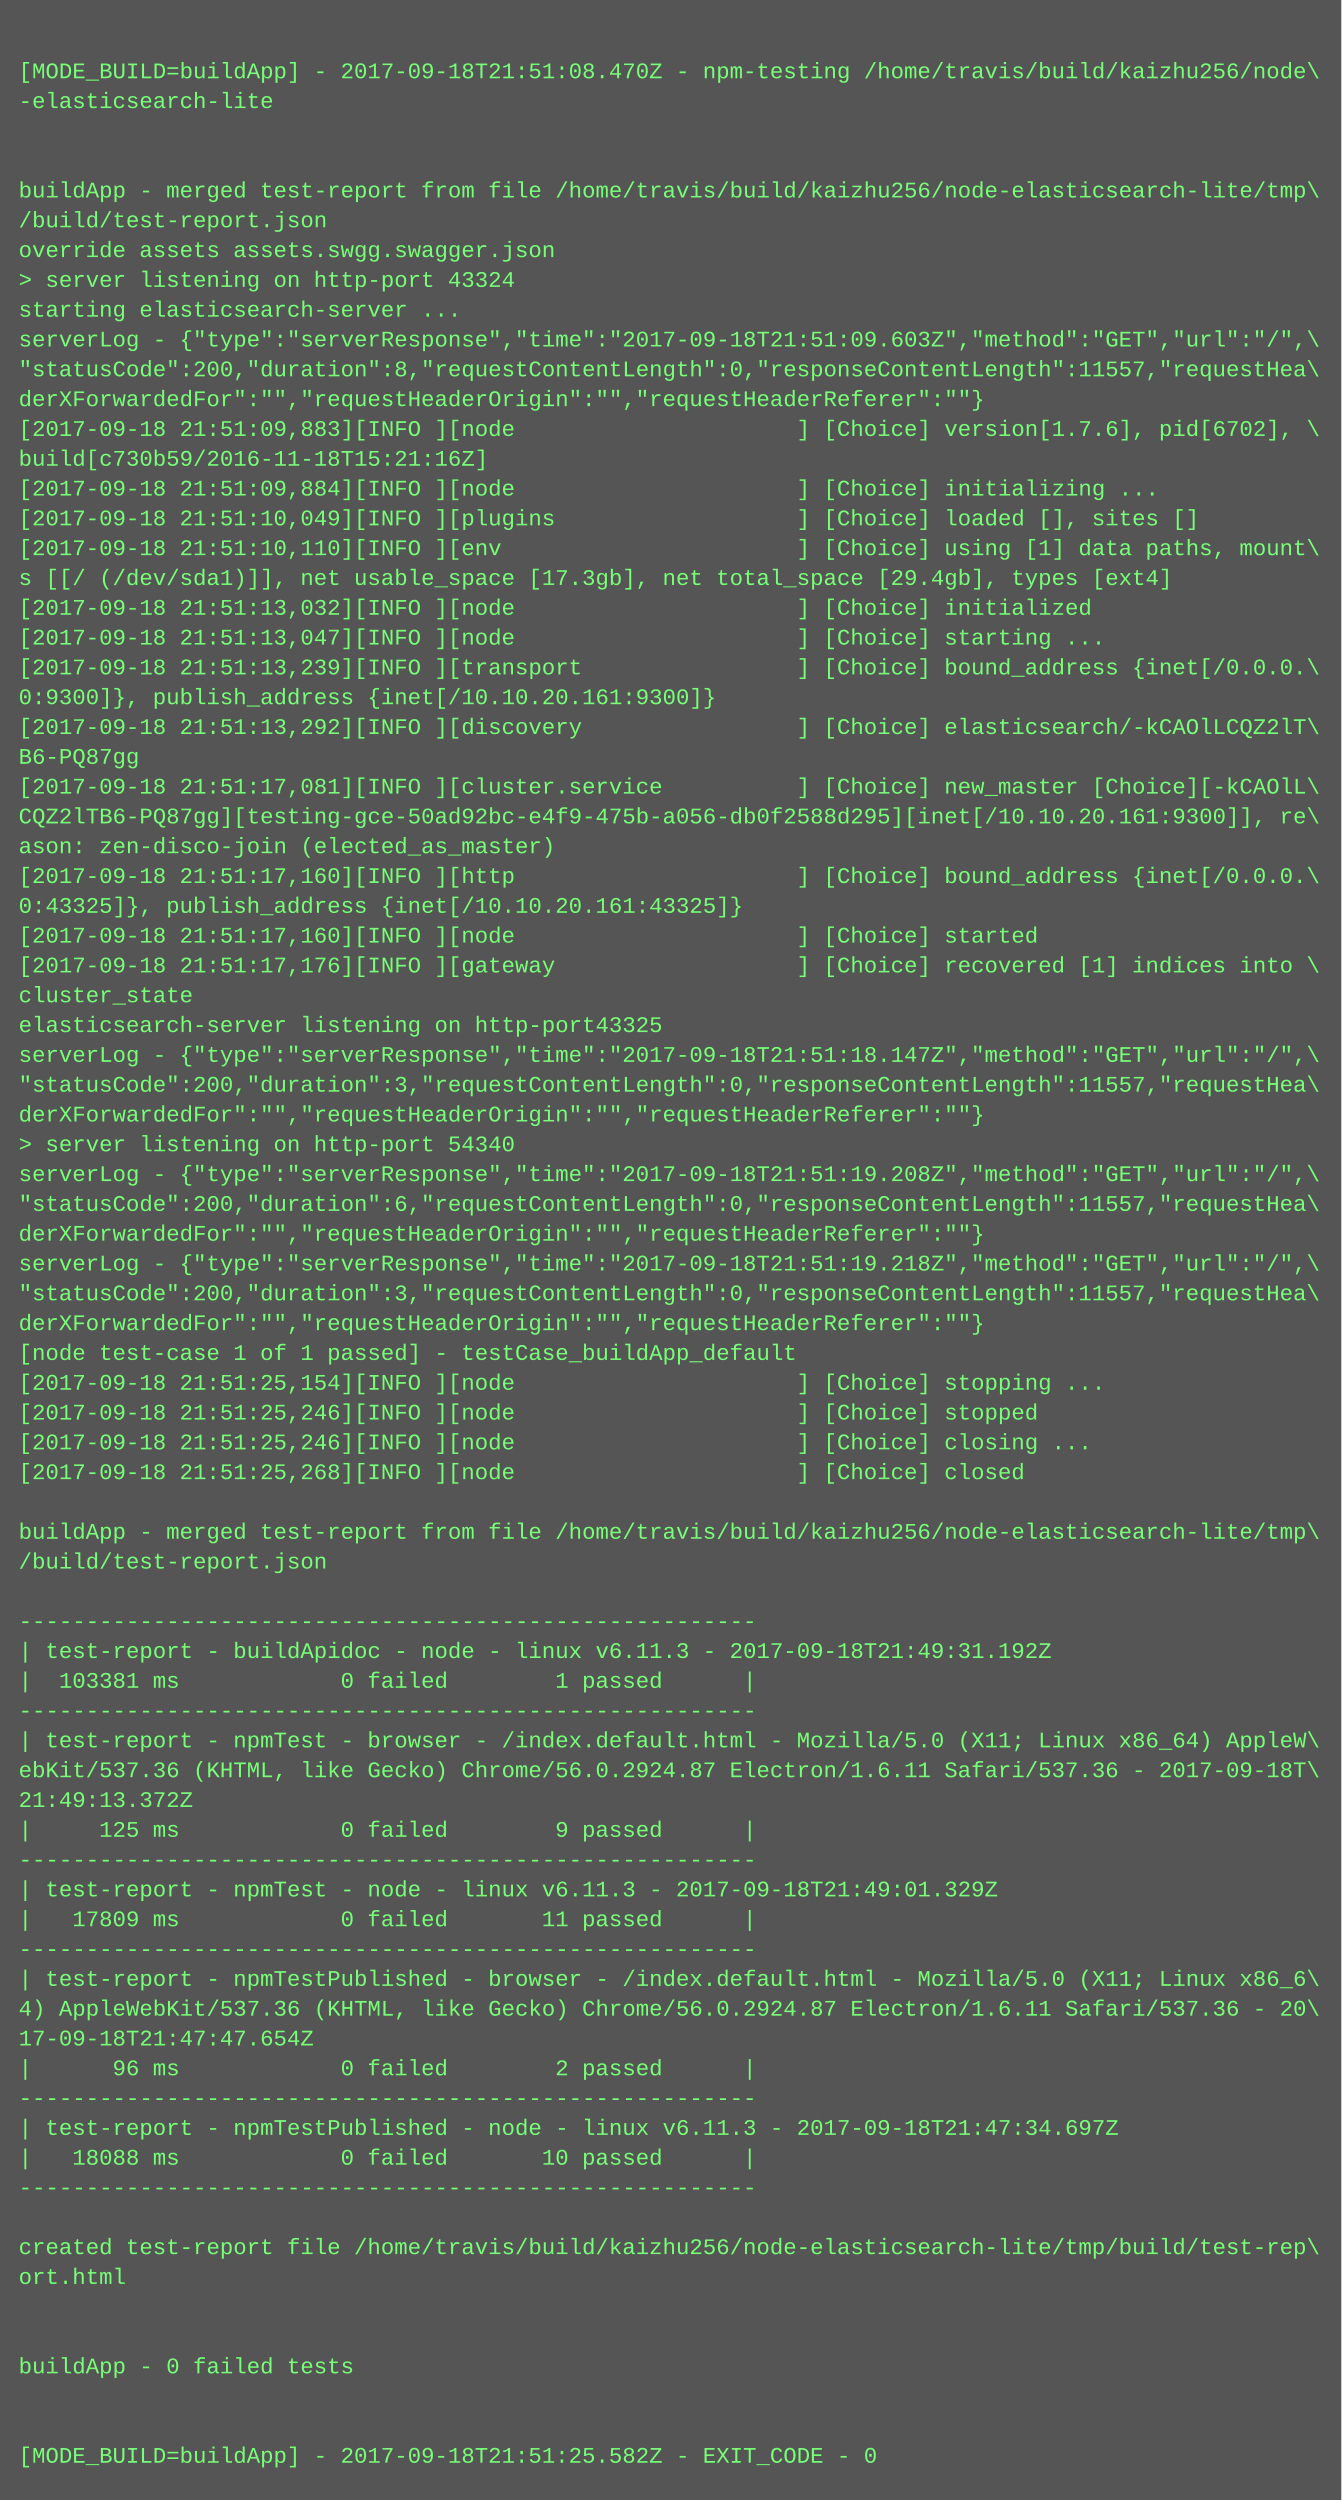
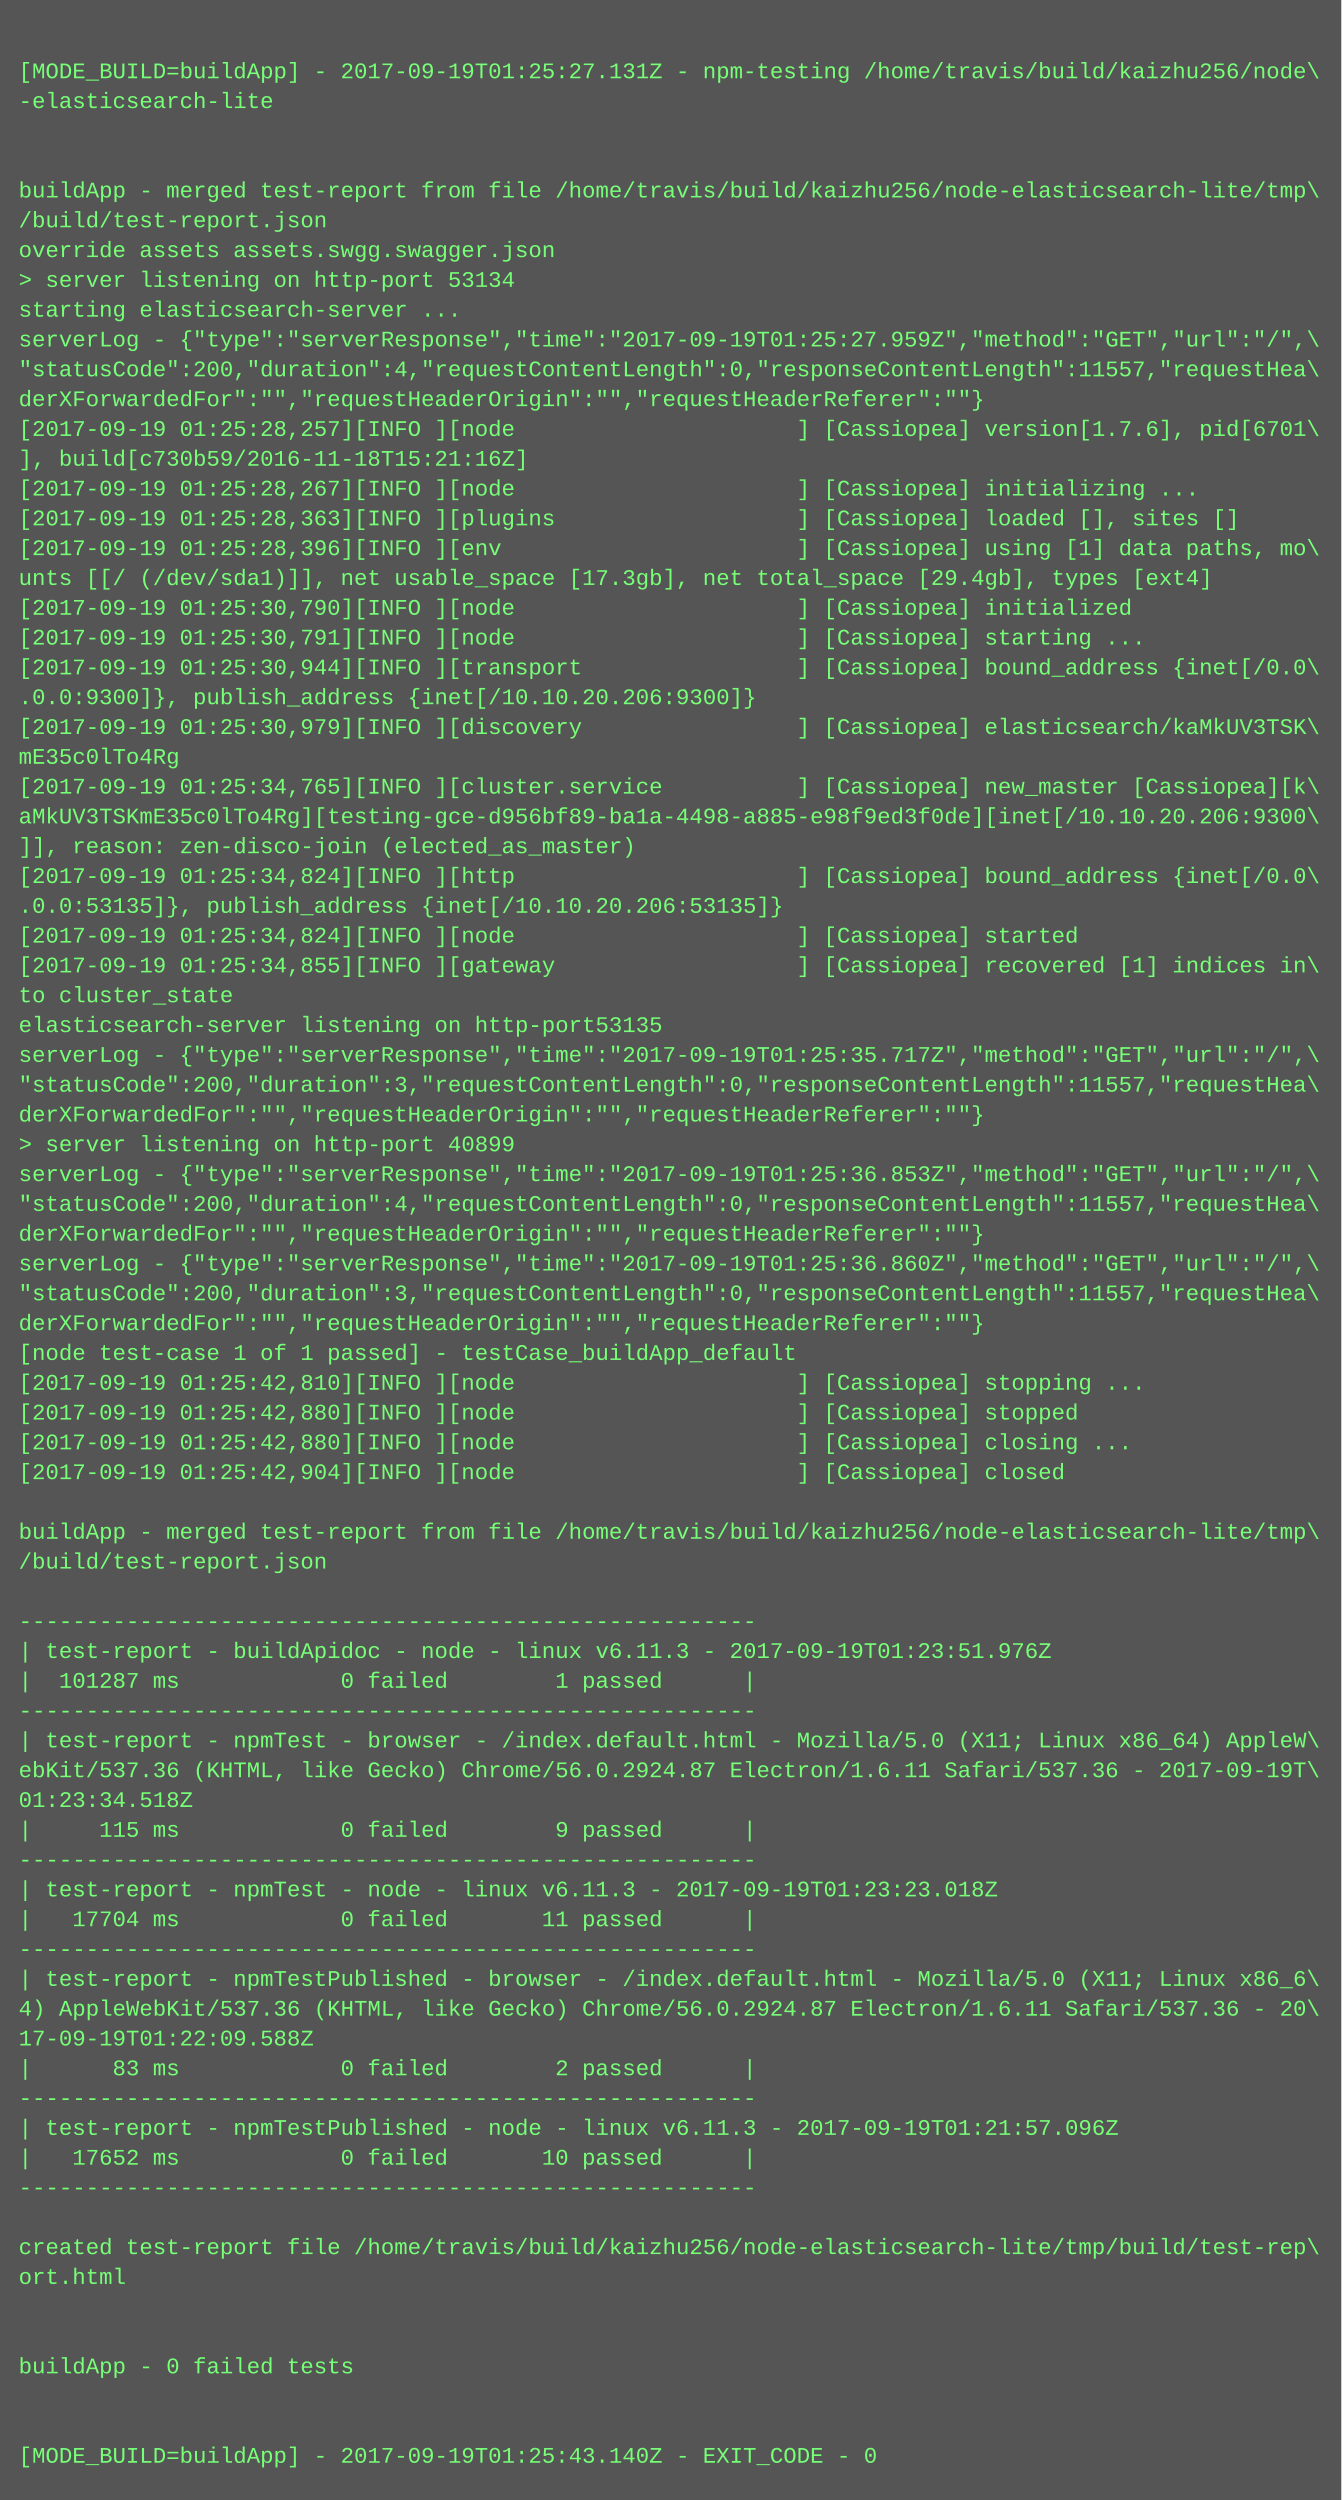
<svg xmlns="http://www.w3.org/2000/svg" height="1342" width="720">
  <rect height="1342" fill="#555" width="720" />
  <text fill="#7f7" font-family="Courier New" font-size="12" xml:space="preserve">
    <tspan x="10" y="26" />
-     <tspan x="10" y="42">[MODE_BUILD=buildApp] - 2017-09-18T21:51:08.470Z - npm-testing /home/travis/build/kaizhu256/node\</tspan>
+     <tspan x="10" y="42">[MODE_BUILD=buildApp] - 2017-09-19T01:25:27.131Z - npm-testing /home/travis/build/kaizhu256/node\</tspan>
    <tspan x="10" y="58">-elasticsearch-lite</tspan>
    <tspan x="10" y="74" />
    <tspan x="10" y="90" />
    <tspan x="10" y="106">buildApp - merged test-report from file /home/travis/build/kaizhu256/node-elasticsearch-lite/tmp\</tspan>
    <tspan x="10" y="122">/build/test-report.json</tspan>
    <tspan x="10" y="138">override assets assets.swgg.swagger.json</tspan>
-     <tspan x="10" y="154">&gt; server listening on http-port 43324</tspan>
+     <tspan x="10" y="154">&gt; server listening on http-port 53134</tspan>
    <tspan x="10" y="170">starting elasticsearch-server ...</tspan>
-     <tspan x="10" y="186">serverLog - {"type":"serverResponse","time":"2017-09-18T21:51:09.603Z","method":"GET","url":"/",\</tspan>
-     <tspan x="10" y="202">"statusCode":200,"duration":8,"requestContentLength":0,"responseContentLength":11557,"requestHea\</tspan>
+     <tspan x="10" y="186">serverLog - {"type":"serverResponse","time":"2017-09-19T01:25:27.959Z","method":"GET","url":"/",\</tspan>
+     <tspan x="10" y="202">"statusCode":200,"duration":4,"requestContentLength":0,"responseContentLength":11557,"requestHea\</tspan>
    <tspan x="10" y="218">derXForwardedFor":"","requestHeaderOrigin":"","requestHeaderReferer":""}</tspan>
-     <tspan x="10" y="234">[2017-09-18 21:51:09,883][INFO ][node                     ] [Choice] version[1.7.6], pid[6702], \</tspan>
-     <tspan x="10" y="250">build[c730b59/2016-11-18T15:21:16Z]</tspan>
-     <tspan x="10" y="266">[2017-09-18 21:51:09,884][INFO ][node                     ] [Choice] initializing ...</tspan>
-     <tspan x="10" y="282">[2017-09-18 21:51:10,049][INFO ][plugins                  ] [Choice] loaded [], sites []</tspan>
-     <tspan x="10" y="298">[2017-09-18 21:51:10,110][INFO ][env                      ] [Choice] using [1] data paths, mount\</tspan>
-     <tspan x="10" y="314">s [[/ (/dev/sda1)]], net usable_space [17.3gb], net total_space [29.4gb], types [ext4]</tspan>
-     <tspan x="10" y="330">[2017-09-18 21:51:13,032][INFO ][node                     ] [Choice] initialized</tspan>
-     <tspan x="10" y="346">[2017-09-18 21:51:13,047][INFO ][node                     ] [Choice] starting ...</tspan>
-     <tspan x="10" y="362">[2017-09-18 21:51:13,239][INFO ][transport                ] [Choice] bound_address {inet[/0.0.0.\</tspan>
-     <tspan x="10" y="378">0:9300]}, publish_address {inet[/10.10.20.161:9300]}</tspan>
-     <tspan x="10" y="394">[2017-09-18 21:51:13,292][INFO ][discovery                ] [Choice] elasticsearch/-kCAOlLCQZ2lT\</tspan>
-     <tspan x="10" y="410">B6-PQ87gg</tspan>
-     <tspan x="10" y="426">[2017-09-18 21:51:17,081][INFO ][cluster.service          ] [Choice] new_master [Choice][-kCAOlL\</tspan>
-     <tspan x="10" y="442">CQZ2lTB6-PQ87gg][testing-gce-50ad92bc-e4f9-475b-a056-db0f2588d295][inet[/10.10.20.161:9300]], re\</tspan>
-     <tspan x="10" y="458">ason: zen-disco-join (elected_as_master)</tspan>
-     <tspan x="10" y="474">[2017-09-18 21:51:17,160][INFO ][http                     ] [Choice] bound_address {inet[/0.0.0.\</tspan>
-     <tspan x="10" y="490">0:43325]}, publish_address {inet[/10.10.20.161:43325]}</tspan>
-     <tspan x="10" y="506">[2017-09-18 21:51:17,160][INFO ][node                     ] [Choice] started</tspan>
-     <tspan x="10" y="522">[2017-09-18 21:51:17,176][INFO ][gateway                  ] [Choice] recovered [1] indices into \</tspan>
-     <tspan x="10" y="538">cluster_state</tspan>
-     <tspan x="10" y="554">elasticsearch-server listening on http-port43325</tspan>
-     <tspan x="10" y="570">serverLog - {"type":"serverResponse","time":"2017-09-18T21:51:18.147Z","method":"GET","url":"/",\</tspan>
+     <tspan x="10" y="234">[2017-09-19 01:25:28,257][INFO ][node                     ] [Cassiopea] version[1.7.6], pid[6701\</tspan>
+     <tspan x="10" y="250">], build[c730b59/2016-11-18T15:21:16Z]</tspan>
+     <tspan x="10" y="266">[2017-09-19 01:25:28,267][INFO ][node                     ] [Cassiopea] initializing ...</tspan>
+     <tspan x="10" y="282">[2017-09-19 01:25:28,363][INFO ][plugins                  ] [Cassiopea] loaded [], sites []</tspan>
+     <tspan x="10" y="298">[2017-09-19 01:25:28,396][INFO ][env                      ] [Cassiopea] using [1] data paths, mo\</tspan>
+     <tspan x="10" y="314">unts [[/ (/dev/sda1)]], net usable_space [17.3gb], net total_space [29.4gb], types [ext4]</tspan>
+     <tspan x="10" y="330">[2017-09-19 01:25:30,790][INFO ][node                     ] [Cassiopea] initialized</tspan>
+     <tspan x="10" y="346">[2017-09-19 01:25:30,791][INFO ][node                     ] [Cassiopea] starting ...</tspan>
+     <tspan x="10" y="362">[2017-09-19 01:25:30,944][INFO ][transport                ] [Cassiopea] bound_address {inet[/0.0\</tspan>
+     <tspan x="10" y="378">.0.0:9300]}, publish_address {inet[/10.10.20.206:9300]}</tspan>
+     <tspan x="10" y="394">[2017-09-19 01:25:30,979][INFO ][discovery                ] [Cassiopea] elasticsearch/kaMkUV3TSK\</tspan>
+     <tspan x="10" y="410">mE35c0lTo4Rg</tspan>
+     <tspan x="10" y="426">[2017-09-19 01:25:34,765][INFO ][cluster.service          ] [Cassiopea] new_master [Cassiopea][k\</tspan>
+     <tspan x="10" y="442">aMkUV3TSKmE35c0lTo4Rg][testing-gce-d956bf89-ba1a-4498-a885-e98f9ed3f0de][inet[/10.10.20.206:9300\</tspan>
+     <tspan x="10" y="458">]], reason: zen-disco-join (elected_as_master)</tspan>
+     <tspan x="10" y="474">[2017-09-19 01:25:34,824][INFO ][http                     ] [Cassiopea] bound_address {inet[/0.0\</tspan>
+     <tspan x="10" y="490">.0.0:53135]}, publish_address {inet[/10.10.20.206:53135]}</tspan>
+     <tspan x="10" y="506">[2017-09-19 01:25:34,824][INFO ][node                     ] [Cassiopea] started</tspan>
+     <tspan x="10" y="522">[2017-09-19 01:25:34,855][INFO ][gateway                  ] [Cassiopea] recovered [1] indices in\</tspan>
+     <tspan x="10" y="538">to cluster_state</tspan>
+     <tspan x="10" y="554">elasticsearch-server listening on http-port53135</tspan>
+     <tspan x="10" y="570">serverLog - {"type":"serverResponse","time":"2017-09-19T01:25:35.717Z","method":"GET","url":"/",\</tspan>
    <tspan x="10" y="586">"statusCode":200,"duration":3,"requestContentLength":0,"responseContentLength":11557,"requestHea\</tspan>
    <tspan x="10" y="602">derXForwardedFor":"","requestHeaderOrigin":"","requestHeaderReferer":""}</tspan>
-     <tspan x="10" y="618">&gt; server listening on http-port 54340</tspan>
-     <tspan x="10" y="634">serverLog - {"type":"serverResponse","time":"2017-09-18T21:51:19.208Z","method":"GET","url":"/",\</tspan>
-     <tspan x="10" y="650">"statusCode":200,"duration":6,"requestContentLength":0,"responseContentLength":11557,"requestHea\</tspan>
+     <tspan x="10" y="618">&gt; server listening on http-port 40899</tspan>
+     <tspan x="10" y="634">serverLog - {"type":"serverResponse","time":"2017-09-19T01:25:36.853Z","method":"GET","url":"/",\</tspan>
+     <tspan x="10" y="650">"statusCode":200,"duration":4,"requestContentLength":0,"responseContentLength":11557,"requestHea\</tspan>
    <tspan x="10" y="666">derXForwardedFor":"","requestHeaderOrigin":"","requestHeaderReferer":""}</tspan>
-     <tspan x="10" y="682">serverLog - {"type":"serverResponse","time":"2017-09-18T21:51:19.218Z","method":"GET","url":"/",\</tspan>
+     <tspan x="10" y="682">serverLog - {"type":"serverResponse","time":"2017-09-19T01:25:36.860Z","method":"GET","url":"/",\</tspan>
    <tspan x="10" y="698">"statusCode":200,"duration":3,"requestContentLength":0,"responseContentLength":11557,"requestHea\</tspan>
    <tspan x="10" y="714">derXForwardedFor":"","requestHeaderOrigin":"","requestHeaderReferer":""}</tspan>
    <tspan x="10" y="730">[node test-case 1 of 1 passed] - testCase_buildApp_default</tspan>
-     <tspan x="10" y="746">[2017-09-18 21:51:25,154][INFO ][node                     ] [Choice] stopping ...</tspan>
-     <tspan x="10" y="762">[2017-09-18 21:51:25,246][INFO ][node                     ] [Choice] stopped</tspan>
-     <tspan x="10" y="778">[2017-09-18 21:51:25,246][INFO ][node                     ] [Choice] closing ...</tspan>
-     <tspan x="10" y="794">[2017-09-18 21:51:25,268][INFO ][node                     ] [Choice] closed</tspan>
+     <tspan x="10" y="746">[2017-09-19 01:25:42,810][INFO ][node                     ] [Cassiopea] stopping ...</tspan>
+     <tspan x="10" y="762">[2017-09-19 01:25:42,880][INFO ][node                     ] [Cassiopea] stopped</tspan>
+     <tspan x="10" y="778">[2017-09-19 01:25:42,880][INFO ][node                     ] [Cassiopea] closing ...</tspan>
+     <tspan x="10" y="794">[2017-09-19 01:25:42,904][INFO ][node                     ] [Cassiopea] closed</tspan>
    <tspan x="10" y="810" />
    <tspan x="10" y="826">buildApp - merged test-report from file /home/travis/build/kaizhu256/node-elasticsearch-lite/tmp\</tspan>
    <tspan x="10" y="842">/build/test-report.json</tspan>
    <tspan x="10" y="858" />
    <tspan x="10" y="874">-------------------------------------------------------</tspan>
-     <tspan x="10" y="890">| test-report - buildApidoc - node - linux v6.11.3 - 2017-09-18T21:49:31.192Z</tspan>
-     <tspan x="10" y="906">|  103381 ms            0 failed        1 passed      |</tspan>
+     <tspan x="10" y="890">| test-report - buildApidoc - node - linux v6.11.3 - 2017-09-19T01:23:51.976Z</tspan>
+     <tspan x="10" y="906">|  101287 ms            0 failed        1 passed      |</tspan>
    <tspan x="10" y="922">-------------------------------------------------------</tspan>
    <tspan x="10" y="938">| test-report - npmTest - browser - /index.default.html - Mozilla/5.0 (X11; Linux x86_64) AppleW\</tspan>
-     <tspan x="10" y="954">ebKit/537.36 (KHTML, like Gecko) Chrome/56.0.2924.87 Electron/1.6.11 Safari/537.36 - 2017-09-18T\</tspan>
-     <tspan x="10" y="970">21:49:13.372Z</tspan>
-     <tspan x="10" y="986">|     125 ms            0 failed        9 passed      |</tspan>
+     <tspan x="10" y="954">ebKit/537.36 (KHTML, like Gecko) Chrome/56.0.2924.87 Electron/1.6.11 Safari/537.36 - 2017-09-19T\</tspan>
+     <tspan x="10" y="970">01:23:34.518Z</tspan>
+     <tspan x="10" y="986">|     115 ms            0 failed        9 passed      |</tspan>
    <tspan x="10" y="1002">-------------------------------------------------------</tspan>
-     <tspan x="10" y="1018">| test-report - npmTest - node - linux v6.11.3 - 2017-09-18T21:49:01.329Z</tspan>
-     <tspan x="10" y="1034">|   17809 ms            0 failed       11 passed      |</tspan>
+     <tspan x="10" y="1018">| test-report - npmTest - node - linux v6.11.3 - 2017-09-19T01:23:23.018Z</tspan>
+     <tspan x="10" y="1034">|   17704 ms            0 failed       11 passed      |</tspan>
    <tspan x="10" y="1050">-------------------------------------------------------</tspan>
    <tspan x="10" y="1066">| test-report - npmTestPublished - browser - /index.default.html - Mozilla/5.0 (X11; Linux x86_6\</tspan>
    <tspan x="10" y="1082">4) AppleWebKit/537.36 (KHTML, like Gecko) Chrome/56.0.2924.87 Electron/1.6.11 Safari/537.36 - 20\</tspan>
-     <tspan x="10" y="1098">17-09-18T21:47:47.654Z</tspan>
-     <tspan x="10" y="1114">|      96 ms            0 failed        2 passed      |</tspan>
+     <tspan x="10" y="1098">17-09-19T01:22:09.588Z</tspan>
+     <tspan x="10" y="1114">|      83 ms            0 failed        2 passed      |</tspan>
    <tspan x="10" y="1130">-------------------------------------------------------</tspan>
-     <tspan x="10" y="1146">| test-report - npmTestPublished - node - linux v6.11.3 - 2017-09-18T21:47:34.697Z</tspan>
-     <tspan x="10" y="1162">|   18088 ms            0 failed       10 passed      |</tspan>
+     <tspan x="10" y="1146">| test-report - npmTestPublished - node - linux v6.11.3 - 2017-09-19T01:21:57.096Z</tspan>
+     <tspan x="10" y="1162">|   17652 ms            0 failed       10 passed      |</tspan>
    <tspan x="10" y="1178">-------------------------------------------------------</tspan>
    <tspan x="10" y="1194" />
    <tspan x="10" y="1210">created test-report file /home/travis/build/kaizhu256/node-elasticsearch-lite/tmp/build/test-rep\</tspan>
    <tspan x="10" y="1226">ort.html</tspan>
    <tspan x="10" y="1242" />
    <tspan x="10" y="1258" />
    <tspan x="10" y="1274">buildApp - 0 failed tests</tspan>
    <tspan x="10" y="1290" />
    <tspan x="10" y="1306" />
-     <tspan x="10" y="1322">[MODE_BUILD=buildApp] - 2017-09-18T21:51:25.582Z - EXIT_CODE - 0</tspan>
+     <tspan x="10" y="1322">[MODE_BUILD=buildApp] - 2017-09-19T01:25:43.140Z - EXIT_CODE - 0</tspan>
  </text>
</svg>
